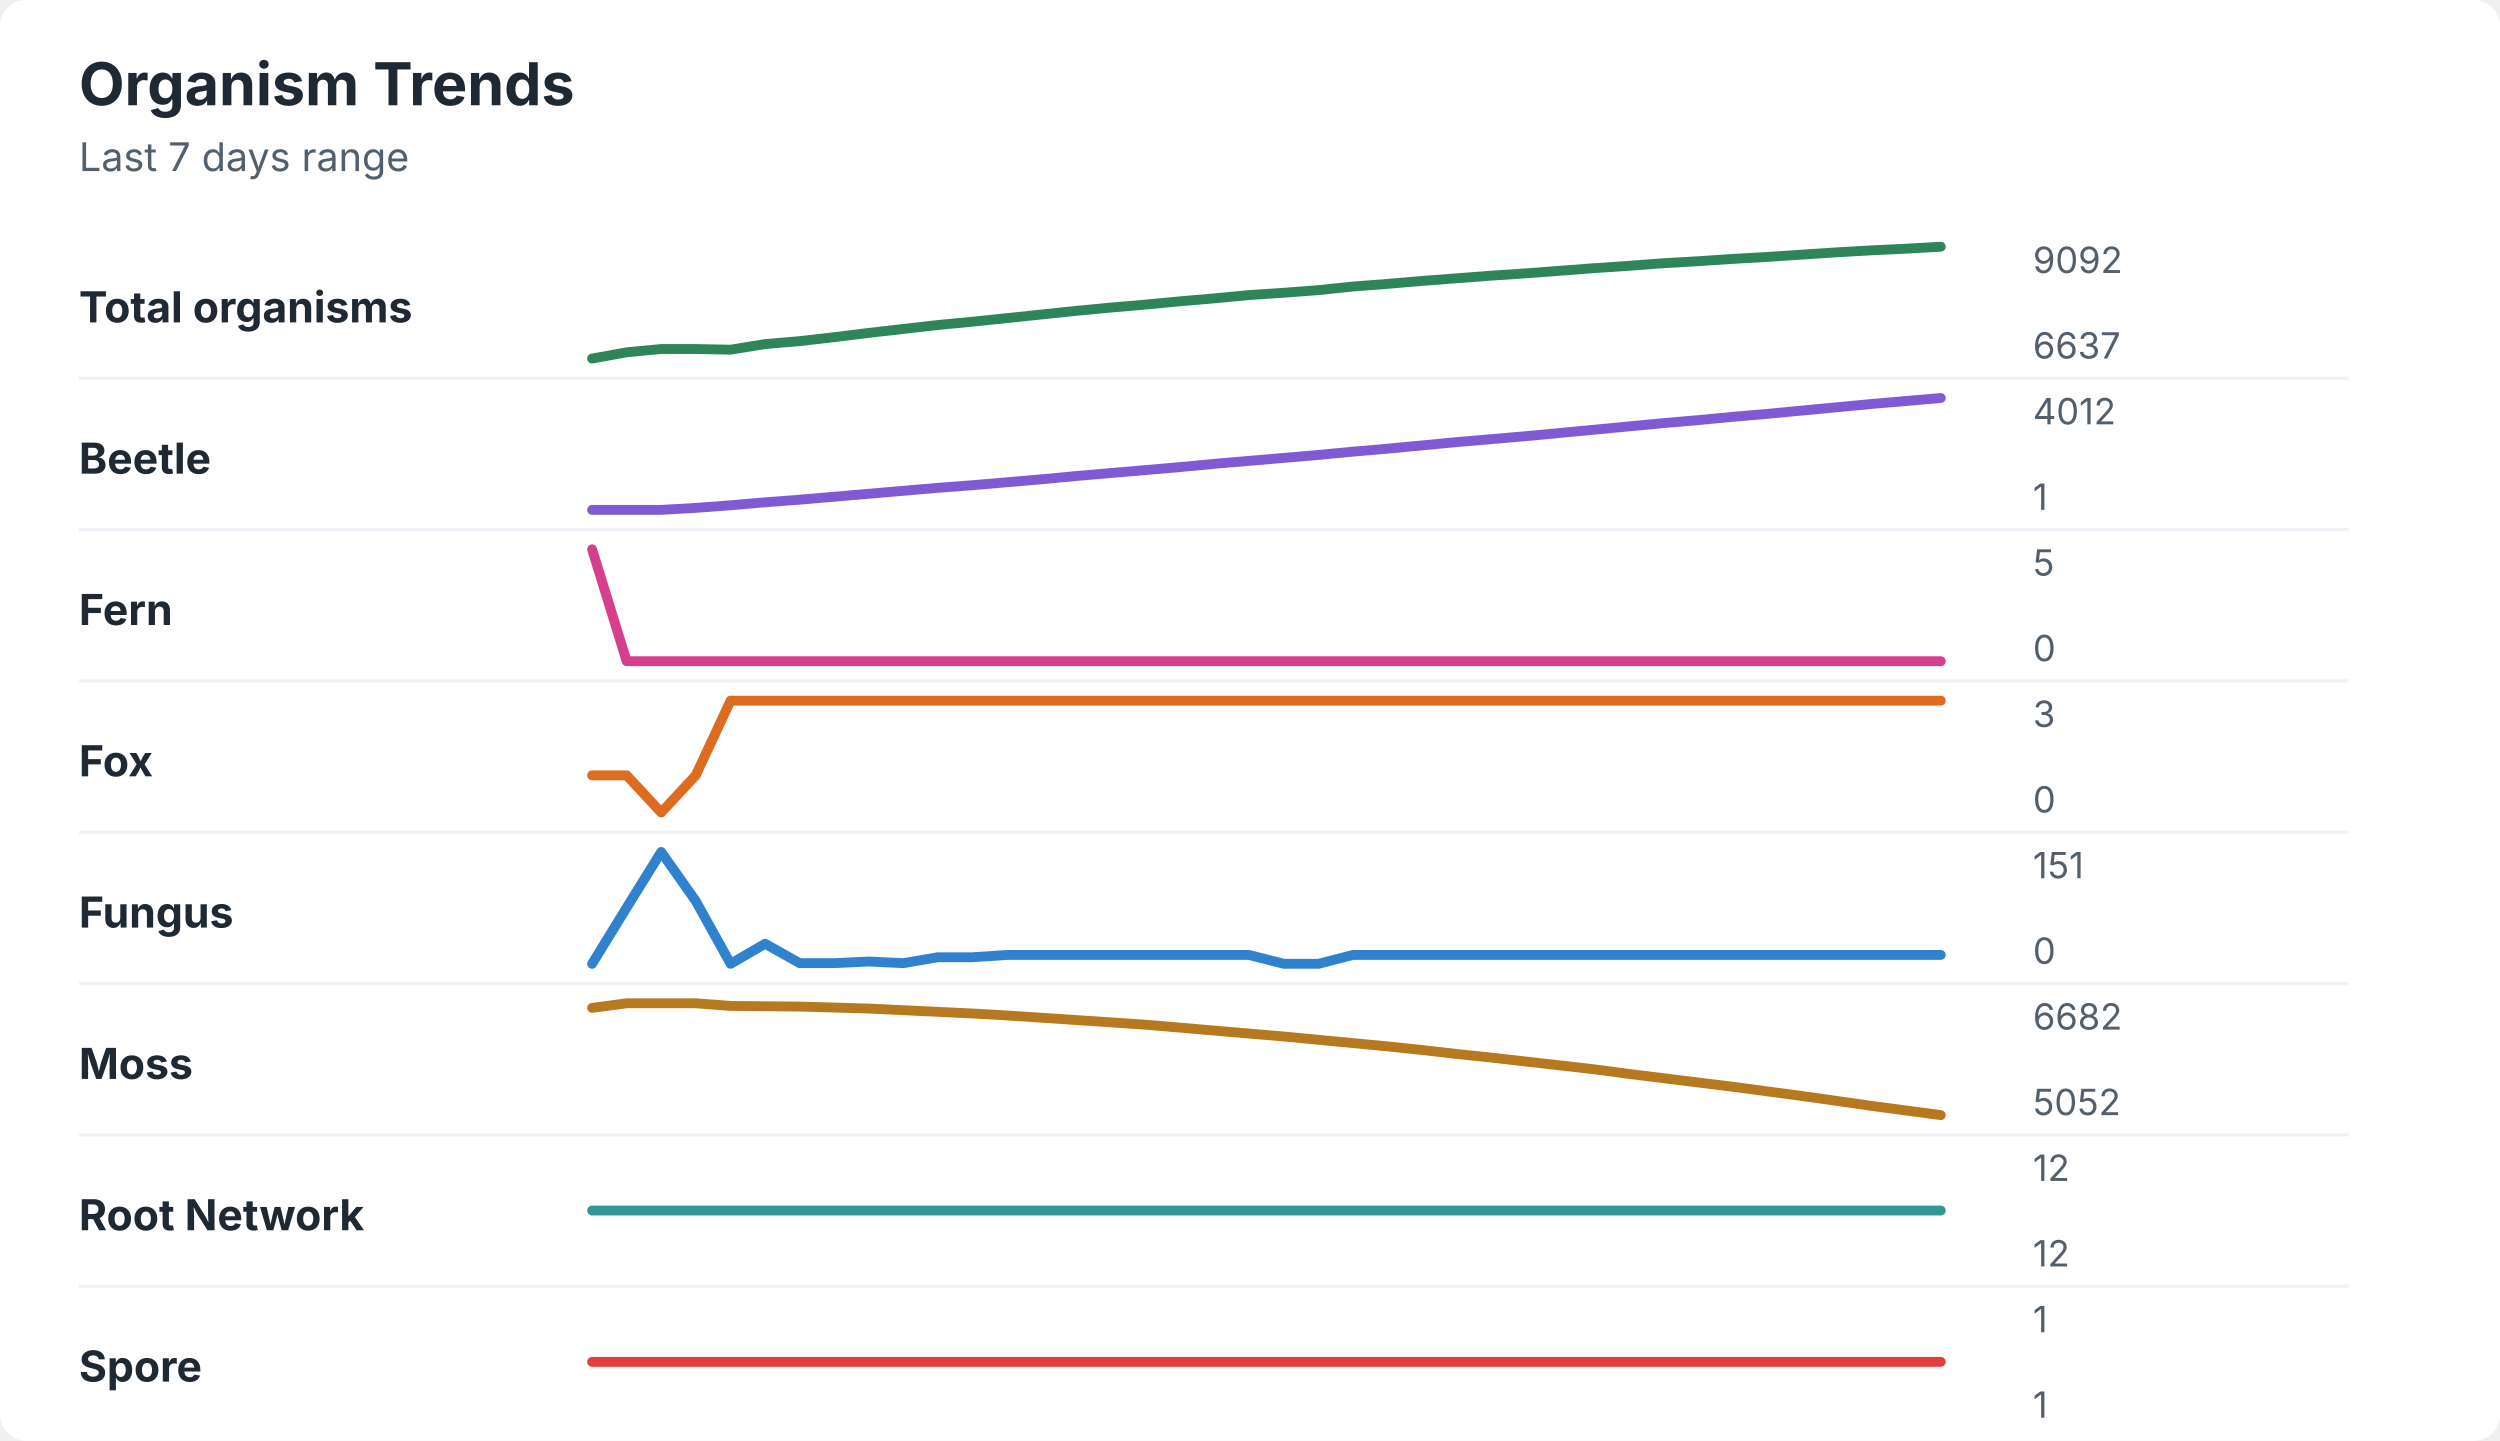
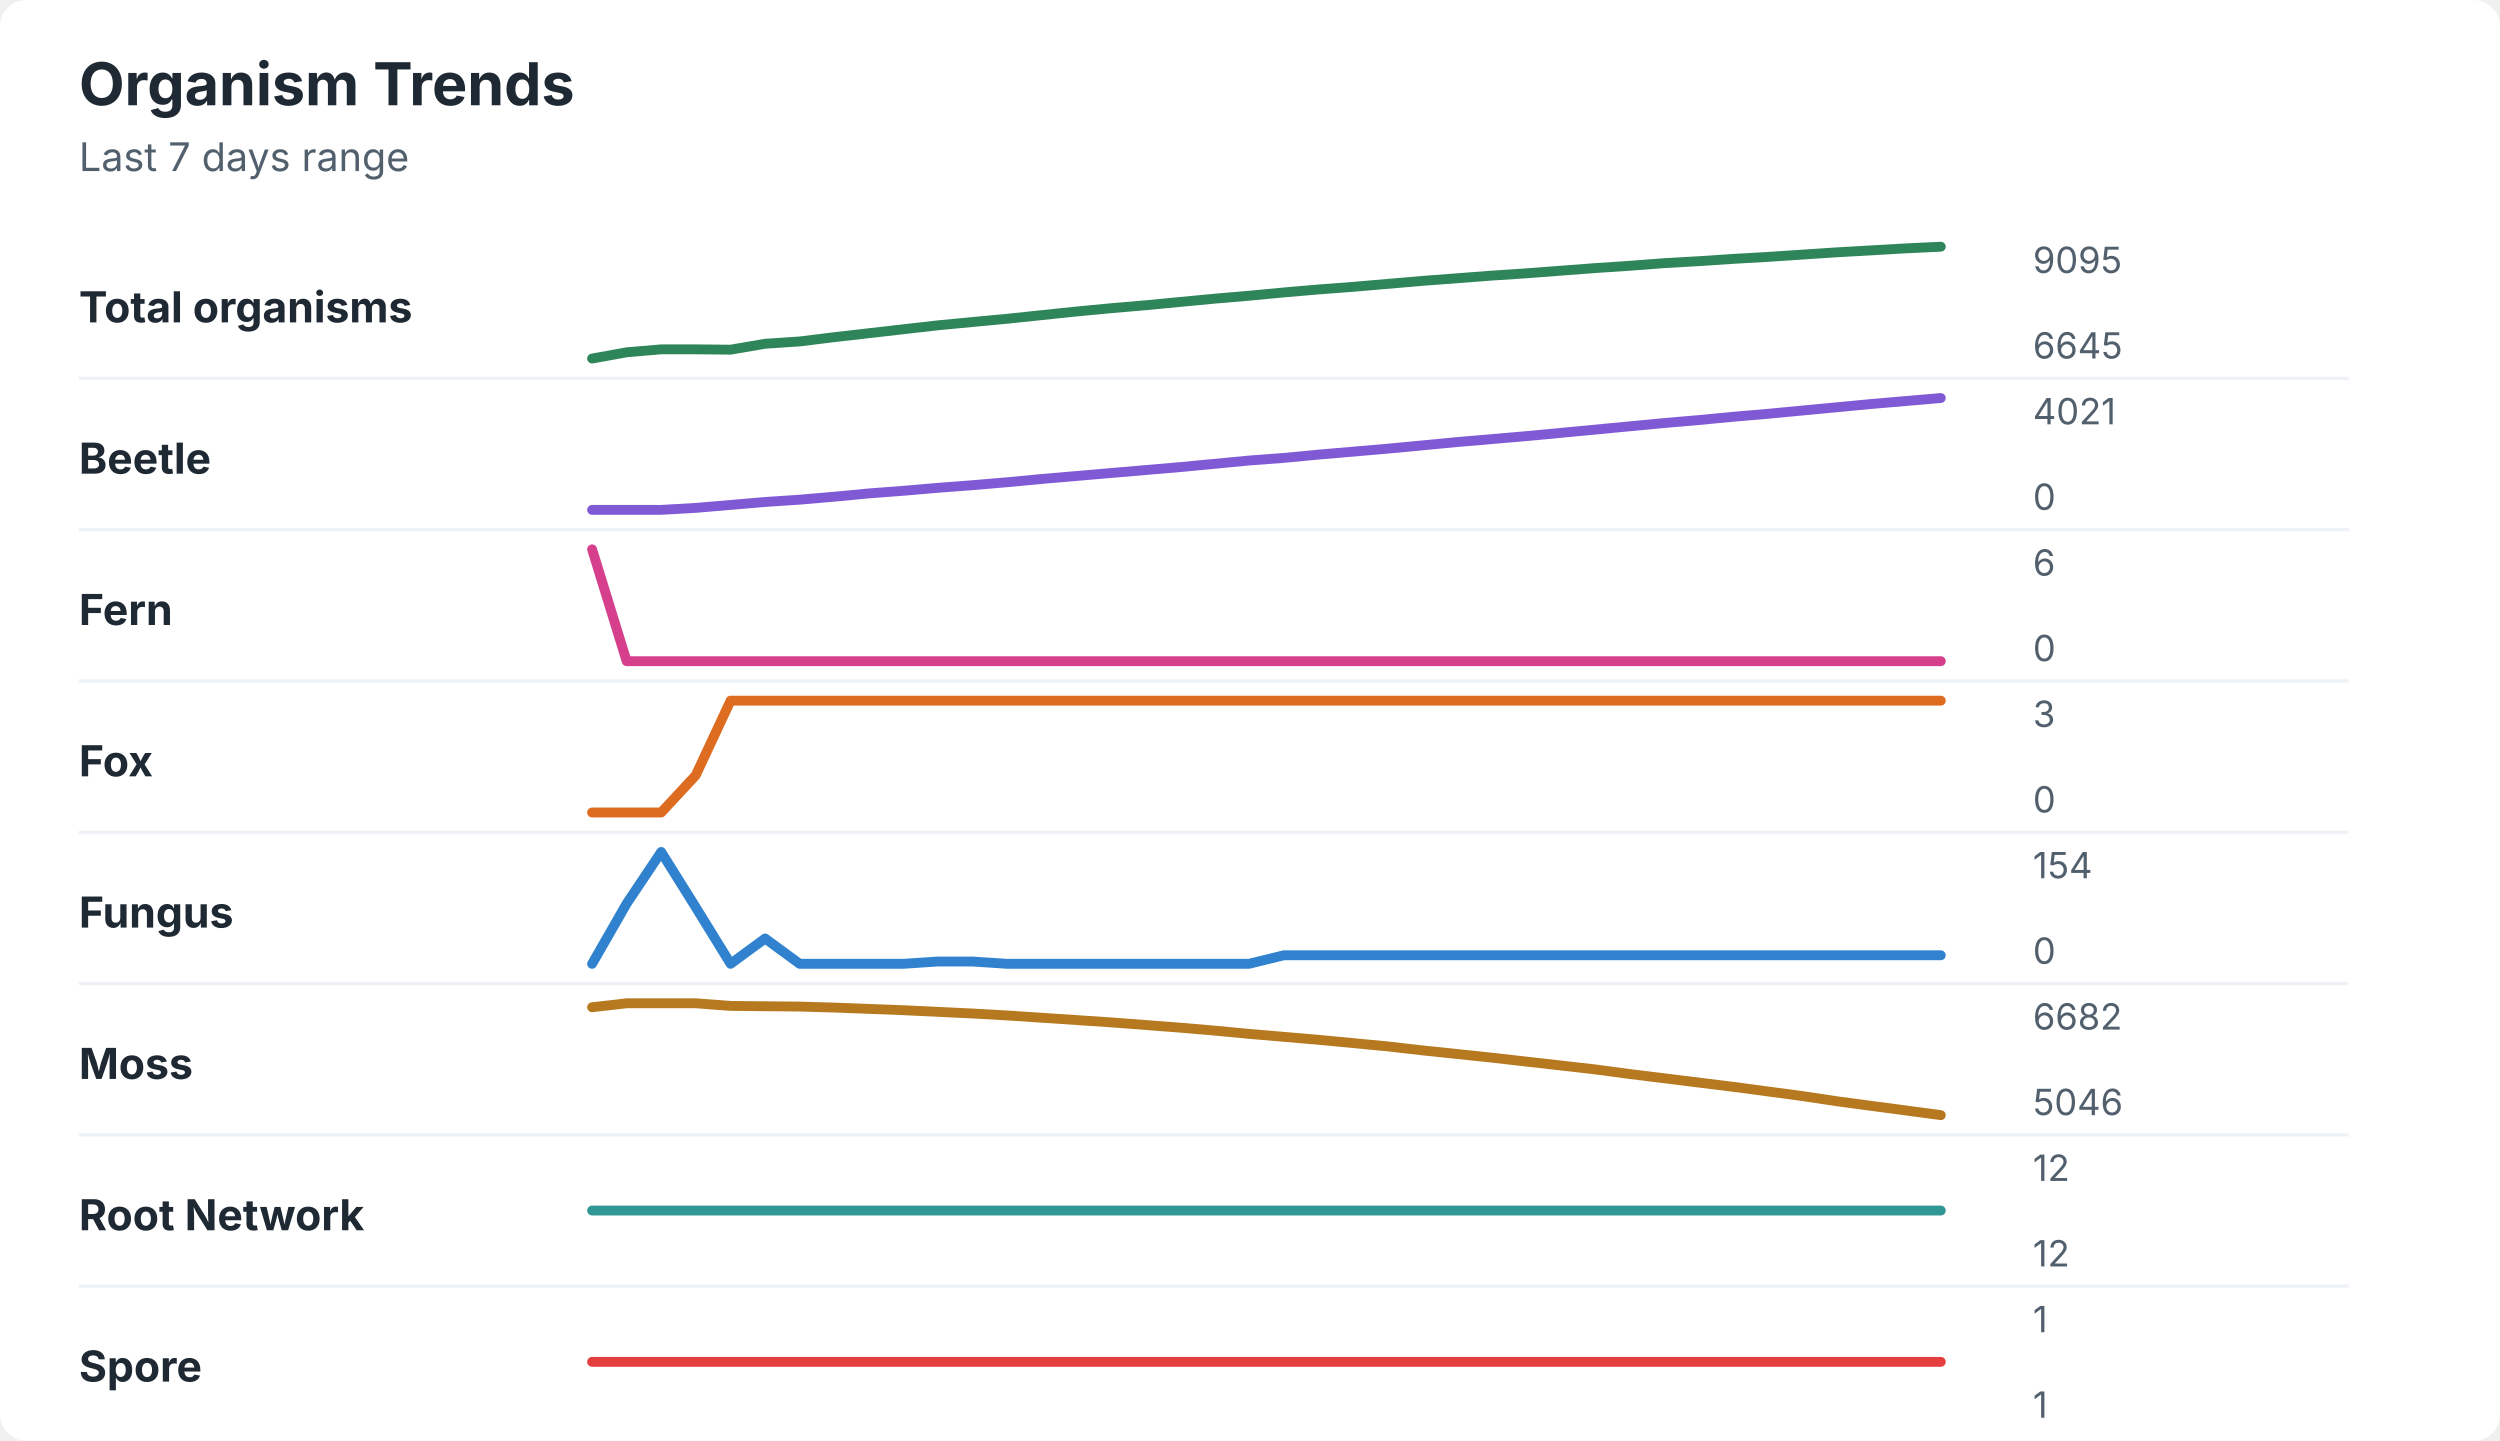
<svg xmlns="http://www.w3.org/2000/svg" width="760" height="438" viewBox="0 0 760 438" role="img" aria-labelledby="title desc">
  <rect width="760" height="438" rx="8" fill="#ffffff" />
  <style>
    text { font-family: -apple-system, BlinkMacSystemFont, "Segoe UI", sans-serif; }
    .title { font-size: 18px; font-weight: 700; fill: #1f2933; }
    .subtitle { font-size: 12px; fill: #52606d; }
    .label { font-size: 13px; font-weight: 650; fill: #1f2933; }
    .axis-value { font-size: 11px; fill: #52606d; }
    .separator { stroke: #eef2f7; stroke-width: 1; }
  </style>
  <text x="24" y="32" class="title">Organism Trends</text>
  <text x="24" y="52" class="subtitle">Last 7 days range</text>
  <text x="24" y="98" class="label">Total organisms</text>
-   <polyline points="180.0,109.0 190.5,107.1 201.0,106.1 211.5,106.1 222.1,106.3 232.6,104.6 243.1,103.7 253.6,102.5 264.1,101.2 274.6,100.0 285.1,98.8 295.6,97.8 306.2,96.7 316.7,95.6 327.2,94.5 337.7,93.5 348.2,92.6 358.7,91.6 369.2,90.7 379.7,89.7 390.3,89.0 400.8,88.2 411.3,87.1 421.8,86.3 432.3,85.4 442.8,84.6 453.3,83.8 463.8,83.1 474.4,82.3 484.9,81.5 495.4,80.8 505.9,80.0 516.4,79.4 526.9,78.7 537.4,78.1 547.9,77.4 558.5,76.7 569.0,76.1 579.5,75.6 590.0,75.0 " fill="none" stroke="#2f855a" stroke-width="3" stroke-linecap="round" stroke-linejoin="round" />
-   <text x="618" y="83" class="axis-value">9092</text>
-   <text x="618" y="109" class="axis-value">6637</text>
+   <polyline points="180.0,109.0 190.5,107.1 201.0,106.2 211.5,106.2 222.1,106.3 232.6,104.5 243.1,103.8 253.6,102.5 264.1,101.3 274.6,100.1 285.1,98.9 295.6,97.9 306.2,96.9 316.7,95.8 327.2,94.7 337.7,93.7 348.2,92.8 358.7,91.8 369.2,90.8 379.7,89.9 390.3,88.9 400.8,88.0 411.3,87.2 421.8,86.3 432.3,85.4 442.8,84.6 453.3,83.8 463.8,83.1 474.4,82.3 484.9,81.5 495.4,80.8 505.9,80.0 516.4,79.4 526.9,78.7 537.4,78.1 547.9,77.4 558.5,76.7 569.0,76.1 579.5,75.5 590.0,75.0 " fill="none" stroke="#2f855a" stroke-width="3" stroke-linecap="round" stroke-linejoin="round" />
+   <text x="618" y="83" class="axis-value">9095</text>
+   <text x="618" y="109" class="axis-value">6645</text>
  <line x1="24" y1="115.0" x2="714" y2="115.0" class="separator" />
  <text x="24" y="144" class="label">Beetle</text>
-   <polyline points="180.0,155.0 190.5,155.0 201.0,155.0 211.5,154.4 222.1,153.6 232.6,152.7 243.1,151.9 253.6,151.0 264.1,150.1 274.6,149.2 285.1,148.3 295.6,147.5 306.2,146.6 316.7,145.7 327.2,144.7 337.7,143.8 348.2,142.9 358.7,142.0 369.2,141.0 379.7,140.1 390.3,139.2 400.8,138.3 411.3,137.3 421.8,136.4 432.3,135.4 442.8,134.4 453.3,133.5 463.8,132.6 474.4,131.6 484.9,130.6 495.4,129.6 505.9,128.6 516.4,127.7 526.9,126.7 537.4,125.8 547.9,124.8 558.5,123.8 569.0,122.8 579.5,121.9 590.0,121.0 " fill="none" stroke="#805ad5" stroke-width="3" stroke-linecap="round" stroke-linejoin="round" />
-   <text x="618" y="129" class="axis-value">4012</text>
-   <text x="618" y="155" class="axis-value">1</text>
+   <polyline points="180.0,155.0 190.5,155.0 201.0,155.0 211.5,154.4 222.1,153.5 232.6,152.6 243.1,151.9 253.6,151.0 264.1,150.0 274.6,149.2 285.1,148.3 295.6,147.5 306.2,146.6 316.7,145.6 327.2,144.7 337.7,143.8 348.2,142.9 358.7,142.0 369.2,141.0 379.7,140.0 390.3,139.2 400.8,138.2 411.3,137.3 421.8,136.4 432.3,135.4 442.8,134.4 453.3,133.5 463.8,132.6 474.4,131.6 484.9,130.6 495.4,129.6 505.9,128.6 516.4,127.7 526.9,126.7 537.4,125.8 547.9,124.8 558.5,123.8 569.0,122.8 579.5,121.9 590.0,121.0 " fill="none" stroke="#805ad5" stroke-width="3" stroke-linecap="round" stroke-linejoin="round" />
+   <text x="618" y="129" class="axis-value">4021</text>
+   <text x="618" y="155" class="axis-value">0</text>
  <line x1="24" y1="161.0" x2="714" y2="161.0" class="separator" />
  <text x="24" y="190" class="label">Fern</text>
  <polyline points="180.0,167.0 190.5,201.0 201.0,201.0 211.5,201.0 222.1,201.0 232.6,201.0 243.1,201.0 253.6,201.0 264.1,201.0 274.6,201.0 285.1,201.0 295.6,201.0 306.2,201.0 316.7,201.0 327.2,201.0 337.7,201.0 348.2,201.0 358.7,201.0 369.2,201.0 379.7,201.0 390.3,201.0 400.8,201.0 411.3,201.0 421.8,201.0 432.3,201.0 442.8,201.0 453.3,201.0 463.8,201.0 474.4,201.0 484.9,201.0 495.4,201.0 505.9,201.0 516.4,201.0 526.9,201.0 537.4,201.0 547.9,201.0 558.5,201.0 569.0,201.0 579.5,201.0 590.0,201.0 " fill="none" stroke="#d53f8c" stroke-width="3" stroke-linecap="round" stroke-linejoin="round" />
-   <text x="618" y="175" class="axis-value">5</text>
+   <text x="618" y="175" class="axis-value">6</text>
  <text x="618" y="201" class="axis-value">0</text>
  <line x1="24" y1="207.0" x2="714" y2="207.0" class="separator" />
  <text x="24" y="236" class="label">Fox</text>
-   <polyline points="180.0,235.7 190.5,235.7 201.0,247.0 211.5,235.7 222.1,213.0 232.6,213.0 243.1,213.0 253.6,213.0 264.1,213.0 274.6,213.0 285.1,213.0 295.6,213.0 306.2,213.0 316.7,213.0 327.2,213.0 337.7,213.0 348.2,213.0 358.7,213.0 369.2,213.0 379.7,213.0 390.3,213.0 400.8,213.0 411.3,213.0 421.8,213.0 432.3,213.0 442.8,213.0 453.3,213.0 463.8,213.0 474.4,213.0 484.9,213.0 495.4,213.0 505.9,213.0 516.4,213.0 526.9,213.0 537.4,213.0 547.9,213.0 558.5,213.0 569.0,213.0 579.5,213.0 590.0,213.0 " fill="none" stroke="#dd6b20" stroke-width="3" stroke-linecap="round" stroke-linejoin="round" />
+   <polyline points="180.0,247.0 190.5,247.0 201.0,247.0 211.5,235.7 222.1,213.0 232.6,213.0 243.1,213.0 253.6,213.0 264.1,213.0 274.6,213.0 285.1,213.0 295.6,213.0 306.2,213.0 316.7,213.0 327.2,213.0 337.7,213.0 348.2,213.0 358.7,213.0 369.2,213.0 379.7,213.0 390.3,213.0 400.8,213.0 411.3,213.0 421.8,213.0 432.3,213.0 442.8,213.0 453.3,213.0 463.8,213.0 474.4,213.0 484.9,213.0 495.4,213.0 505.9,213.0 516.4,213.0 526.9,213.0 537.4,213.0 547.9,213.0 558.5,213.0 569.0,213.0 579.5,213.0 590.0,213.0 " fill="none" stroke="#dd6b20" stroke-width="3" stroke-linecap="round" stroke-linejoin="round" />
  <text x="618" y="221" class="axis-value">3</text>
  <text x="618" y="247" class="axis-value">0</text>
  <line x1="24" y1="253.0" x2="714" y2="253.0" class="separator" />
  <text x="24" y="282" class="label">Fungus</text>
-   <polyline points="180.0,293.0 190.5,275.9 201.0,259.0 211.5,273.9 222.1,293.0 232.6,286.9 243.1,292.8 253.6,292.8 264.1,292.3 274.6,292.8 285.1,291.0 295.6,291.0 306.2,290.3 316.7,290.3 327.2,290.3 337.7,290.3 348.2,290.3 358.7,290.3 369.2,290.3 379.7,290.3 390.3,293.0 400.8,293.0 411.3,290.3 421.8,290.3 432.3,290.3 442.8,290.3 453.3,290.3 463.8,290.3 474.4,290.3 484.9,290.3 495.4,290.3 505.9,290.3 516.4,290.3 526.9,290.3 537.4,290.3 547.9,290.3 558.5,290.3 569.0,290.3 579.5,290.3 590.0,290.3 " fill="none" stroke="#3182ce" stroke-width="3" stroke-linecap="round" stroke-linejoin="round" />
-   <text x="618" y="267" class="axis-value">151</text>
+   <polyline points="180.0,293.0 190.5,274.7 201.0,259.0 211.5,275.8 222.1,293.0 232.6,285.3 243.1,293.0 253.6,293.0 264.1,293.0 274.6,293.0 285.1,292.3 295.6,292.3 306.2,293.0 316.7,293.0 327.2,293.0 337.7,293.0 348.2,293.0 358.7,293.0 369.2,293.0 379.7,293.0 390.3,290.4 400.8,290.4 411.3,290.4 421.8,290.4 432.3,290.4 442.8,290.4 453.3,290.4 463.8,290.4 474.4,290.4 484.9,290.4 495.4,290.4 505.9,290.4 516.4,290.4 526.9,290.4 537.4,290.4 547.9,290.4 558.5,290.4 569.0,290.4 579.5,290.4 590.0,290.4 " fill="none" stroke="#3182ce" stroke-width="3" stroke-linecap="round" stroke-linejoin="round" />
+   <text x="618" y="267" class="axis-value">154</text>
  <text x="618" y="293" class="axis-value">0</text>
  <line x1="24" y1="299.0" x2="714" y2="299.0" class="separator" />
  <text x="24" y="328" class="label">Moss</text>
-   <polyline points="180.0,306.4 190.5,305.0 201.0,305.0 211.5,305.0 222.1,305.8 232.6,305.9 243.1,306.0 253.6,306.3 264.1,306.6 274.6,307.1 285.1,307.6 295.6,308.1 306.2,308.7 316.7,309.4 327.2,310.1 337.7,310.8 348.2,311.5 358.7,312.4 369.2,313.3 379.7,314.2 390.3,315.1 400.8,316.1 411.3,317.1 421.8,318.1 432.3,319.2 442.8,320.4 453.3,321.5 463.8,322.7 474.4,323.9 484.9,325.1 495.4,326.5 505.9,327.8 516.4,329.1 526.9,330.4 537.4,331.8 547.9,333.2 558.5,334.7 569.0,336.2 579.5,337.6 590.0,339.0 " fill="none" stroke="#b7791f" stroke-width="3" stroke-linecap="round" stroke-linejoin="round" />
+   <polyline points="180.0,306.2 190.5,305.0 201.0,305.0 211.5,305.0 222.1,305.8 232.6,305.9 243.1,306.0 253.6,306.3 264.1,306.7 274.6,307.1 285.1,307.6 295.6,308.1 306.2,308.7 316.7,309.4 327.2,310.1 337.7,310.8 348.2,311.6 358.7,312.4 369.2,313.3 379.7,314.3 390.3,315.2 400.8,316.1 411.3,317.1 421.8,318.1 432.3,319.3 442.8,320.4 453.3,321.5 463.8,322.7 474.4,323.9 484.9,325.1 495.4,326.5 505.9,327.8 516.4,329.1 526.9,330.4 537.4,331.8 547.9,333.2 558.5,334.8 569.0,336.2 579.5,337.6 590.0,339.0 " fill="none" stroke="#b7791f" stroke-width="3" stroke-linecap="round" stroke-linejoin="round" />
  <text x="618" y="313" class="axis-value">6682</text>
-   <text x="618" y="339" class="axis-value">5052</text>
+   <text x="618" y="339" class="axis-value">5046</text>
  <line x1="24" y1="345.0" x2="714" y2="345.0" class="separator" />
  <text x="24" y="374" class="label">Root Network</text>
  <polyline points="180.0,368.0 190.5,368.0 201.0,368.0 211.5,368.0 222.1,368.0 232.6,368.0 243.1,368.0 253.6,368.0 264.1,368.0 274.6,368.0 285.1,368.0 295.6,368.0 306.2,368.0 316.7,368.0 327.2,368.0 337.7,368.0 348.2,368.0 358.7,368.0 369.2,368.0 379.7,368.0 390.3,368.0 400.8,368.0 411.3,368.0 421.8,368.0 432.3,368.0 442.8,368.0 453.3,368.0 463.8,368.0 474.4,368.0 484.9,368.0 495.4,368.0 505.9,368.0 516.4,368.0 526.9,368.0 537.4,368.0 547.9,368.0 558.5,368.0 569.0,368.0 579.5,368.0 590.0,368.0 " fill="none" stroke="#319795" stroke-width="3" stroke-linecap="round" stroke-linejoin="round" />
  <text x="618" y="359" class="axis-value">12</text>
  <text x="618" y="385" class="axis-value">12</text>
  <line x1="24" y1="391.0" x2="714" y2="391.0" class="separator" />
  <text x="24" y="420" class="label">Spore</text>
  <polyline points="180.0,414.0 190.5,414.0 201.0,414.0 211.5,414.0 222.1,414.0 232.6,414.0 243.1,414.0 253.6,414.0 264.1,414.0 274.6,414.0 285.1,414.0 295.6,414.0 306.2,414.0 316.7,414.0 327.2,414.0 337.7,414.0 348.2,414.0 358.7,414.0 369.2,414.0 379.7,414.0 390.3,414.0 400.8,414.0 411.3,414.0 421.8,414.0 432.3,414.0 442.8,414.0 453.3,414.0 463.8,414.0 474.4,414.0 484.9,414.0 495.4,414.0 505.9,414.0 516.4,414.0 526.9,414.0 537.4,414.0 547.9,414.0 558.5,414.0 569.0,414.0 579.5,414.0 590.0,414.0 " fill="none" stroke="#e53e3e" stroke-width="3" stroke-linecap="round" stroke-linejoin="round" />
  <text x="618" y="405" class="axis-value">1</text>
  <text x="618" y="431" class="axis-value">1</text>
</svg>
